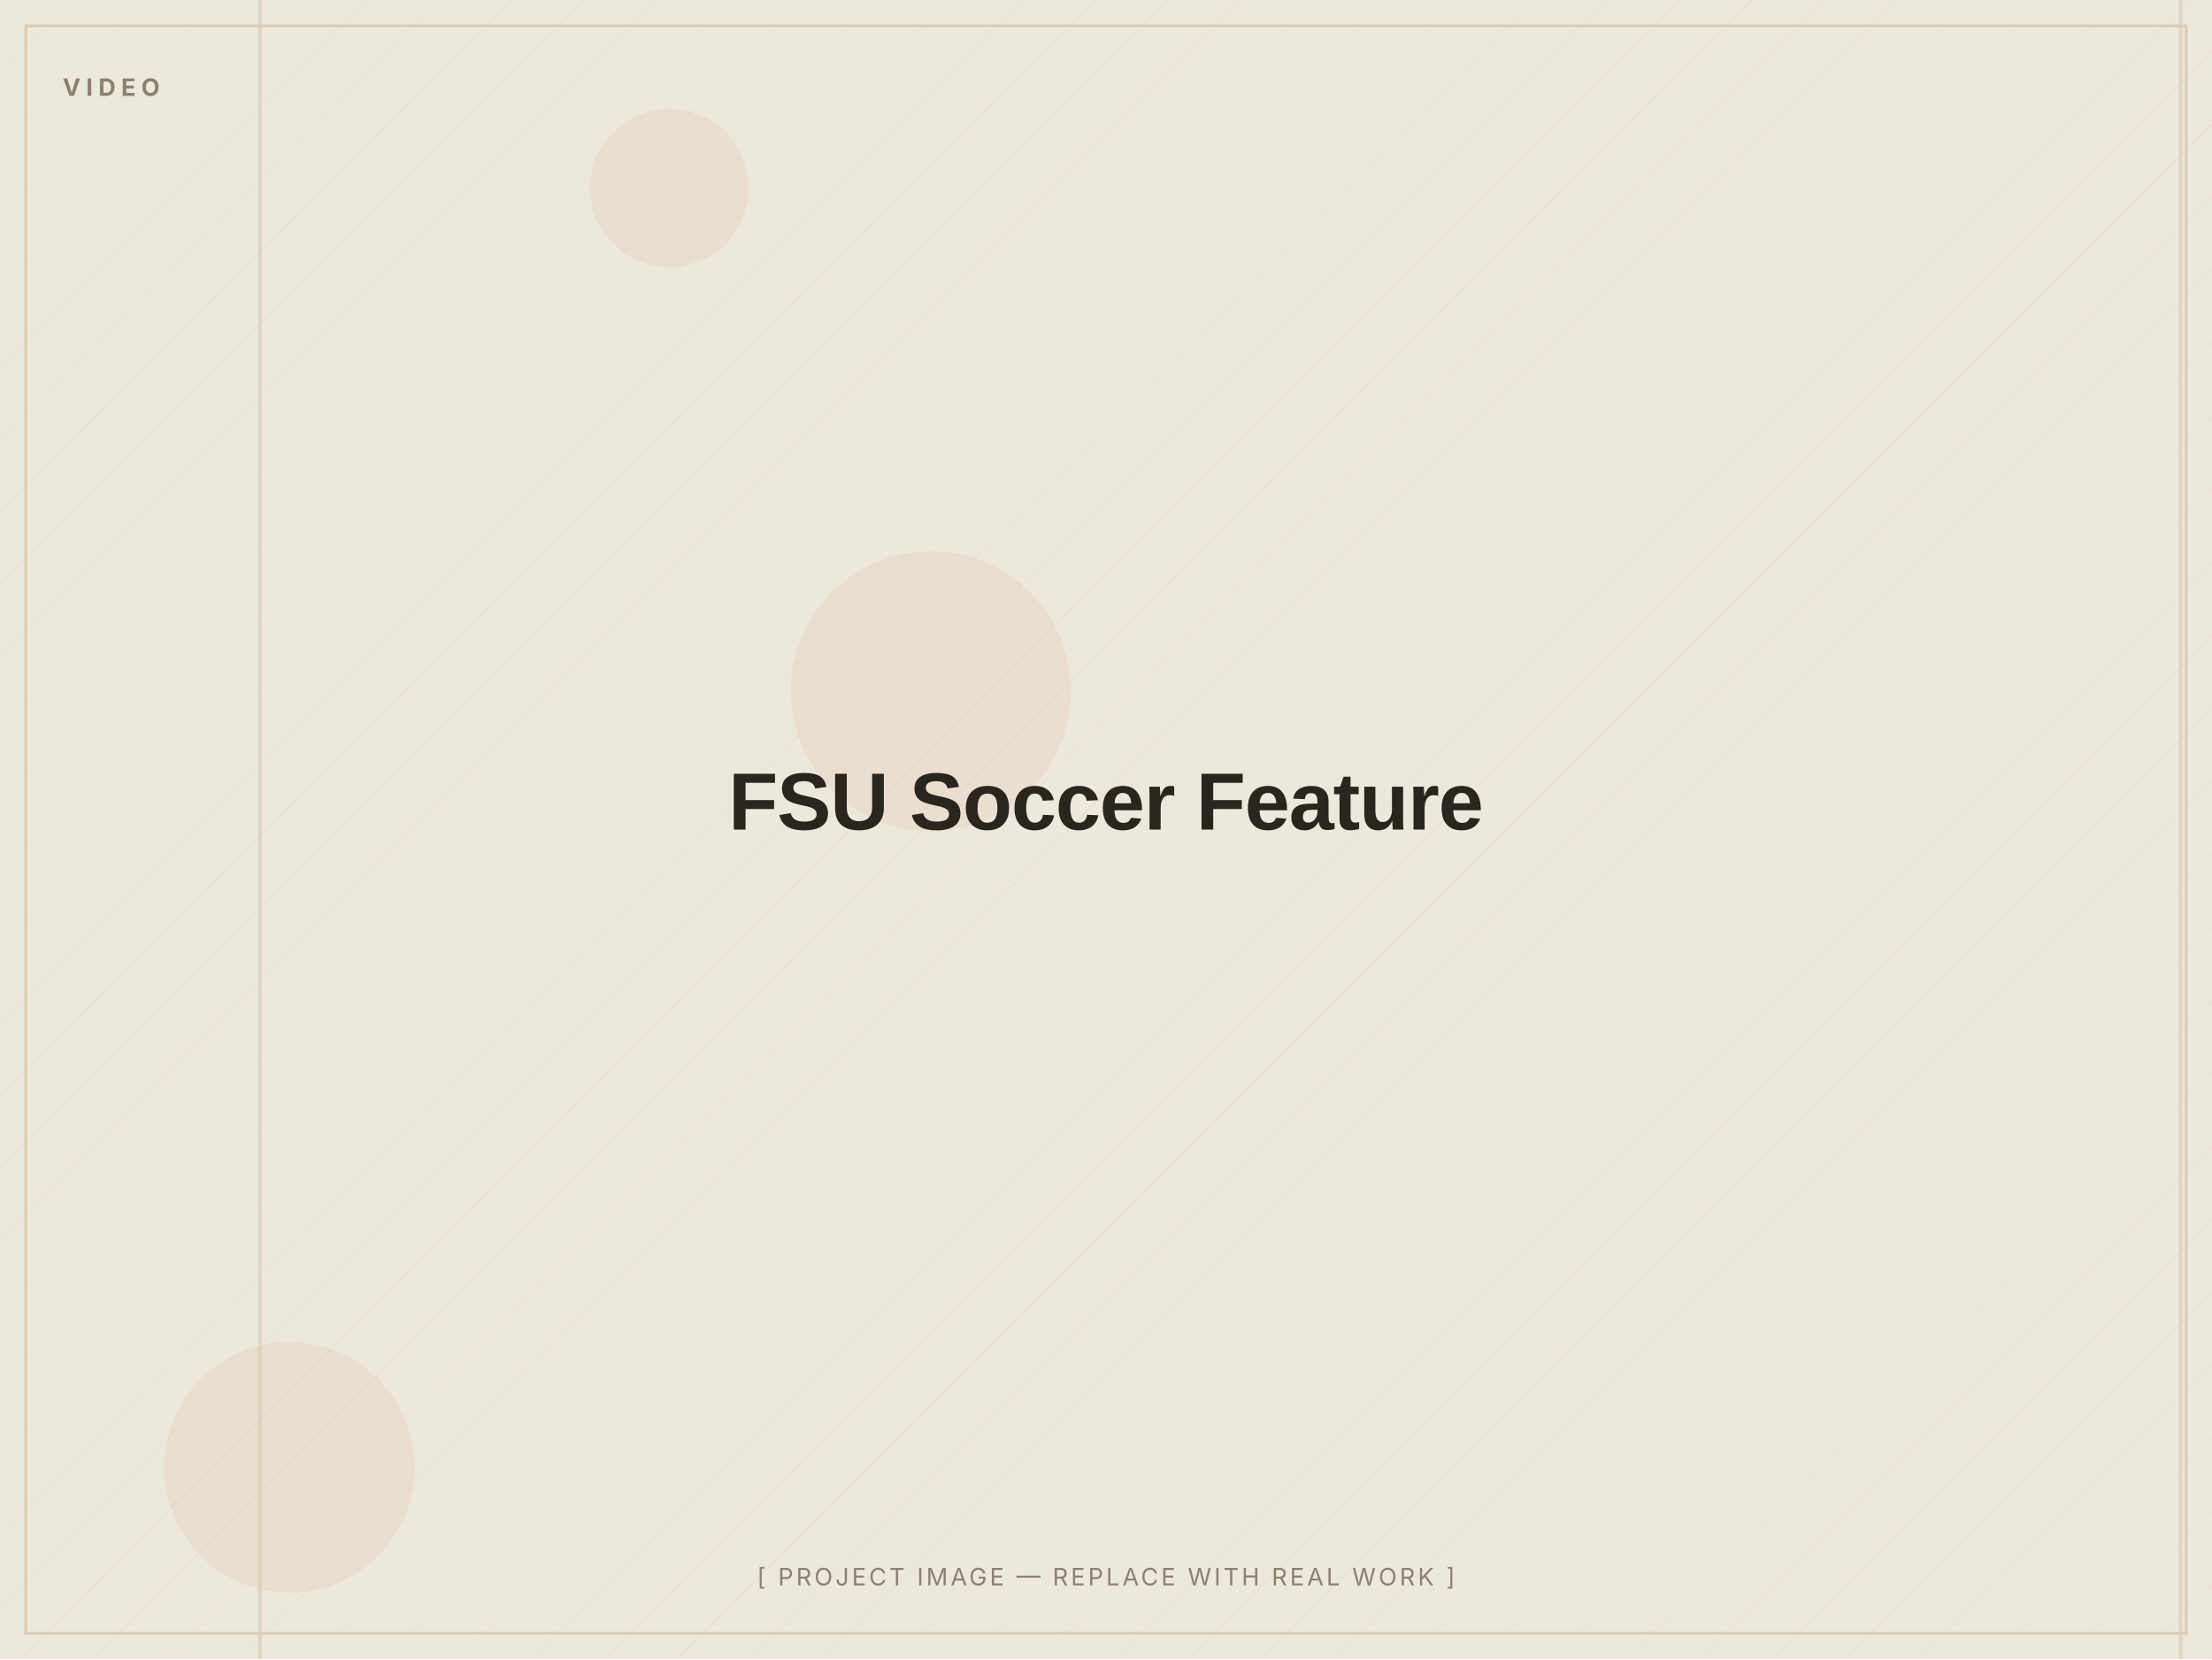
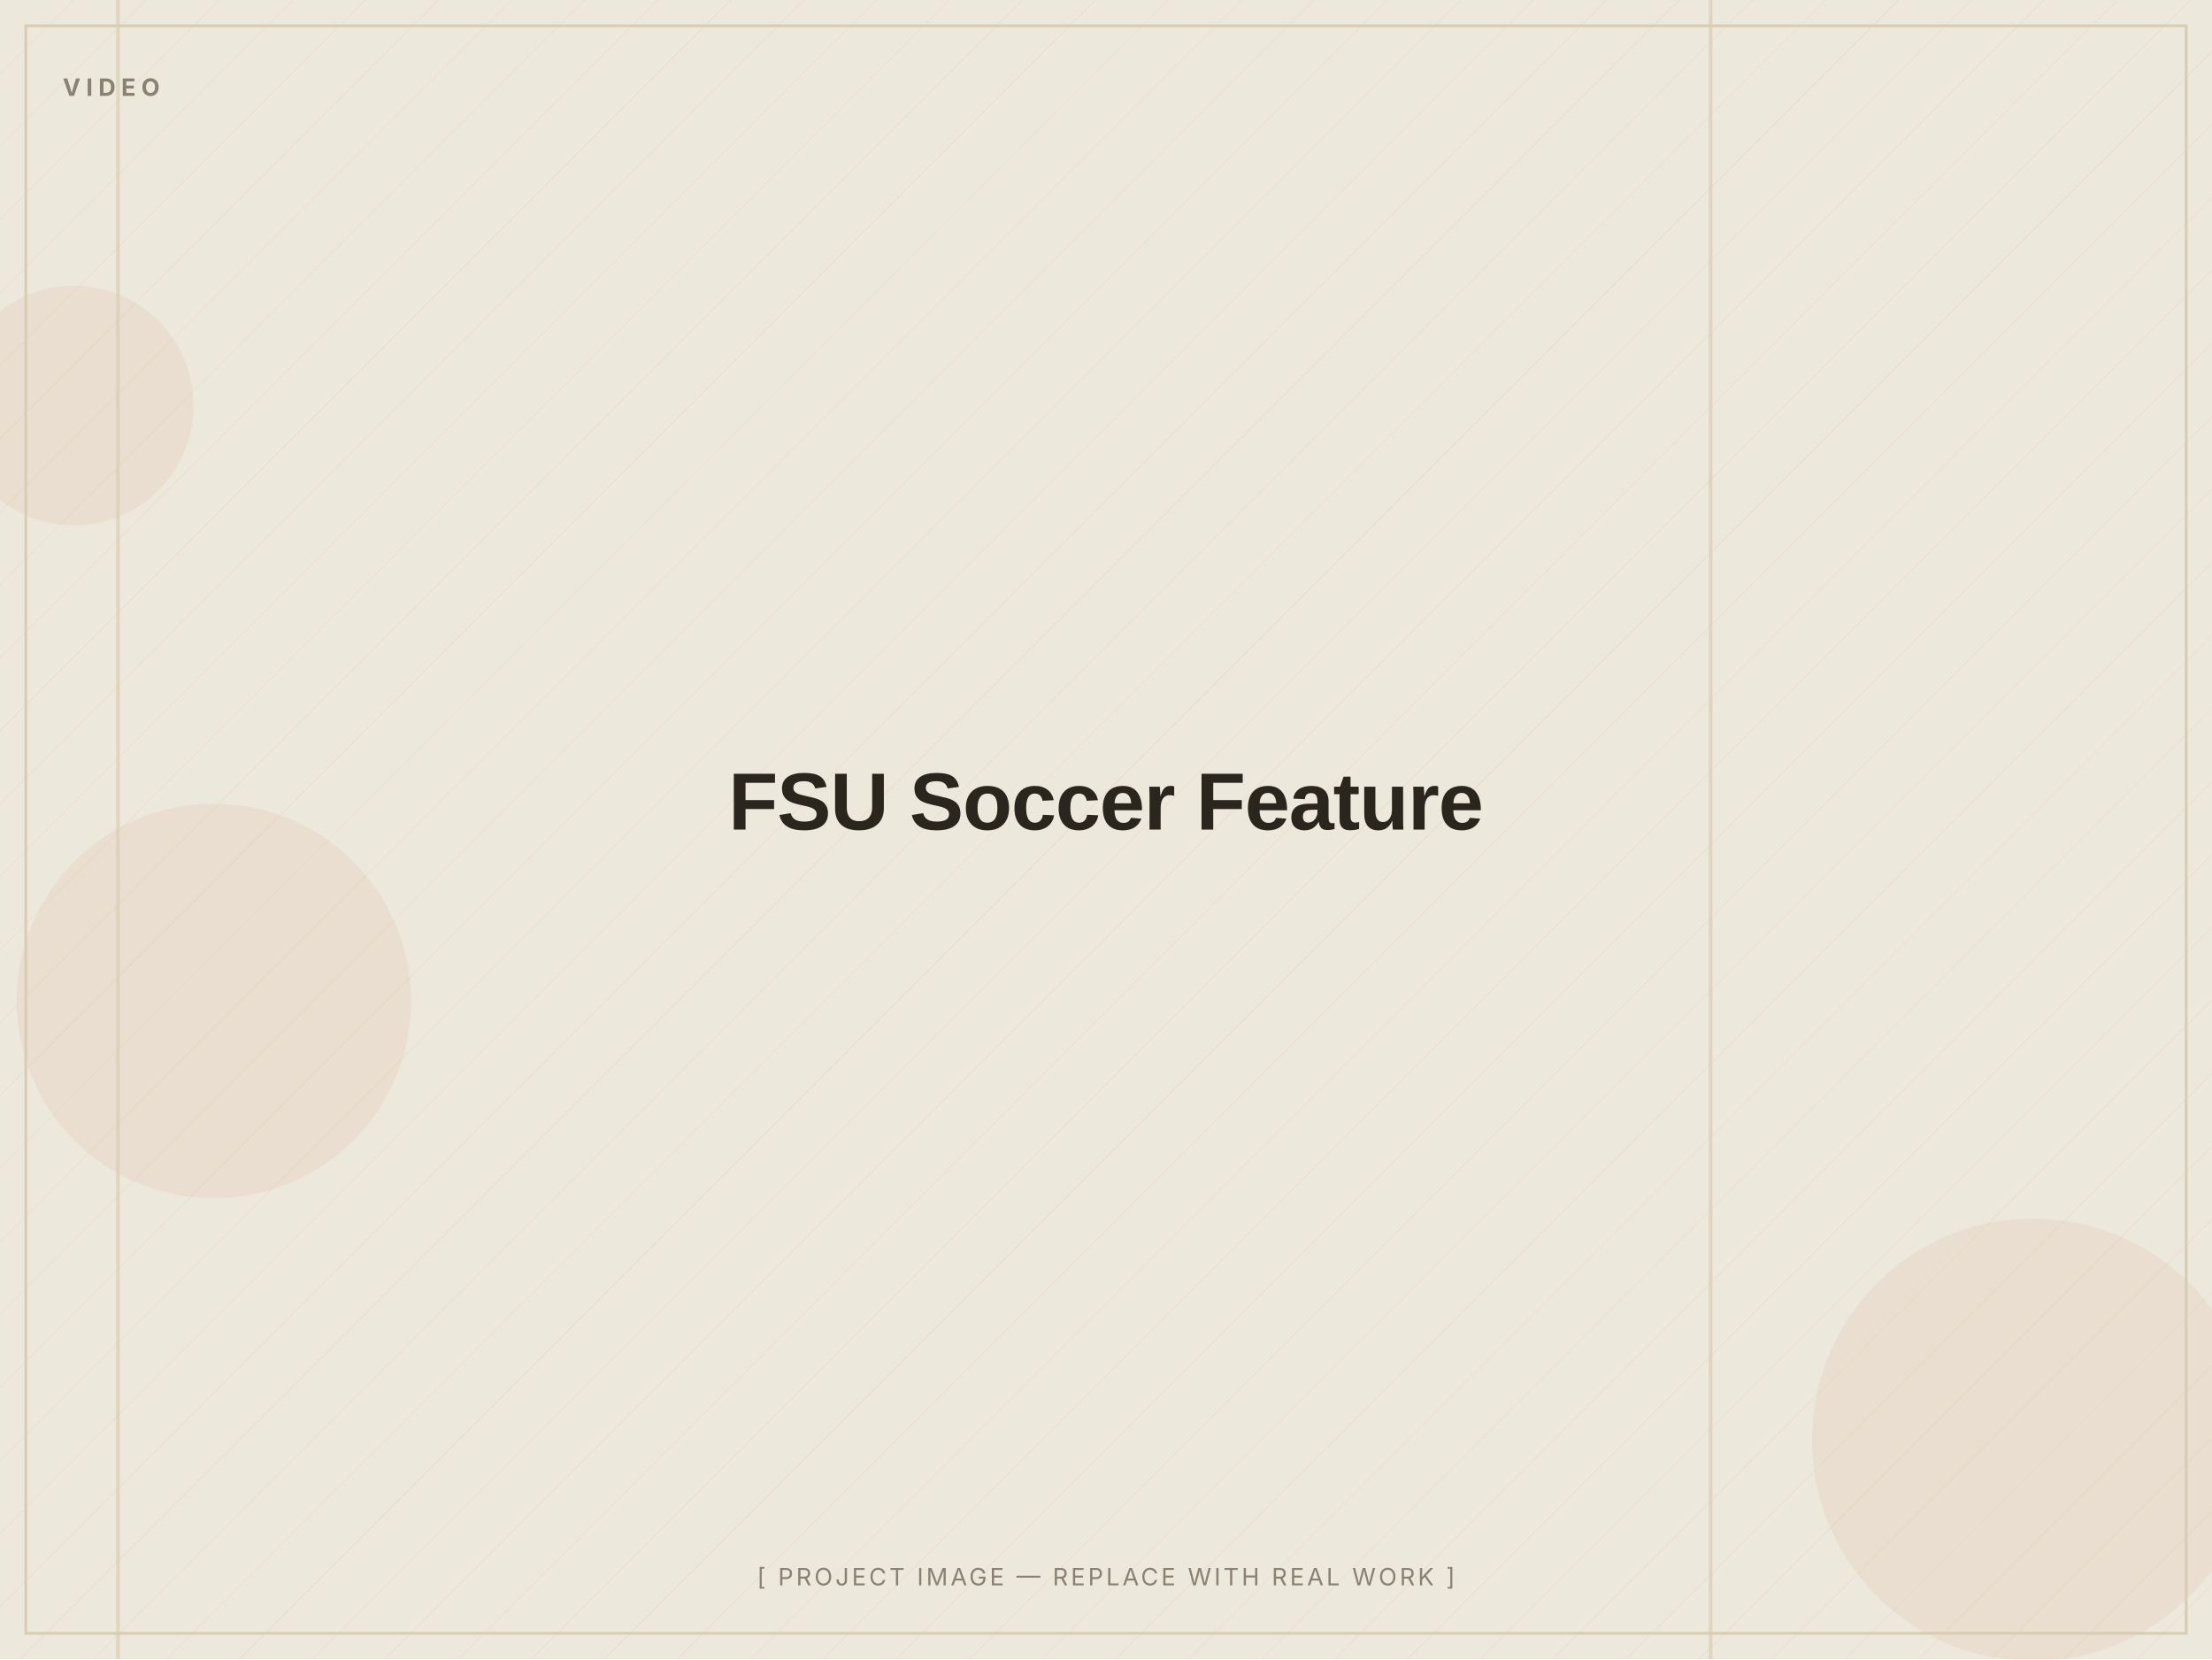
<svg xmlns="http://www.w3.org/2000/svg" width="1200" height="900" viewBox="0 0 1200 900" role="img" aria-label="FSU Soccer Feature — placeholder image">
  <defs>
    <pattern id="d" width="28" height="28" patternUnits="userSpaceOnUse" patternTransform="rotate(45)">
      <line x1="0" y1="0" x2="0" y2="28" stroke="#D8CDB4" stroke-width="1" opacity="0.5" />
    </pattern>
  </defs>
  <rect width="1200" height="900" fill="#EDE8DC" />
  <rect width="1200" height="900" fill="url(#d)" opacity="0.55" />
-   <circle cx="505" cy="375" r="76" fill="#C2410C" opacity="0.06" />
-   <circle cx="363" cy="102" r="43" fill="#C2410C" opacity="0.06" />
-   <circle cx="157" cy="796" r="68" fill="#C2410C" opacity="0.06" />
-   <rect x="140" y="0" width="2" height="900" fill="#D8CDB4" opacity="0.7" />
-   <rect x="1182" y="0" width="2" height="900" fill="#D8CDB4" opacity="0.7" />
+   <circle cx="40" cy="220" r="65" fill="#C2410C" opacity="0.06" />
+   <circle cx="1103" cy="781" r="120" fill="#C2410C" opacity="0.06" />
+   <circle cx="116" cy="543" r="107" fill="#C2410C" opacity="0.06" />
+   <rect x="927" y="0" width="2" height="900" fill="#D8CDB4" opacity="0.7" />
+   <rect x="63" y="0" width="2" height="900" fill="#D8CDB4" opacity="0.7" />
  <rect x="14" y="14" width="1172" height="872" fill="none" stroke="#D8CDB4" stroke-width="1.5" />
  <text x="34" y="52" font-family="Inter, Arial, sans-serif" font-weight="700" font-size="13" letter-spacing="3" fill="#8A8172">VIDEO</text>
  <text x="600.0" y="450.0" text-anchor="middle" font-family="Archivo, Arial, sans-serif" font-weight="800" font-size="44" letter-spacing="-0.5" fill="#2A251D">FSU Soccer Feature</text>
  <text x="600.0" y="860" text-anchor="middle" font-family="Inter, Arial, sans-serif" font-size="13" letter-spacing="1.5" fill="#8A8172">[ PROJECT IMAGE — REPLACE WITH REAL WORK ]</text>
</svg>
